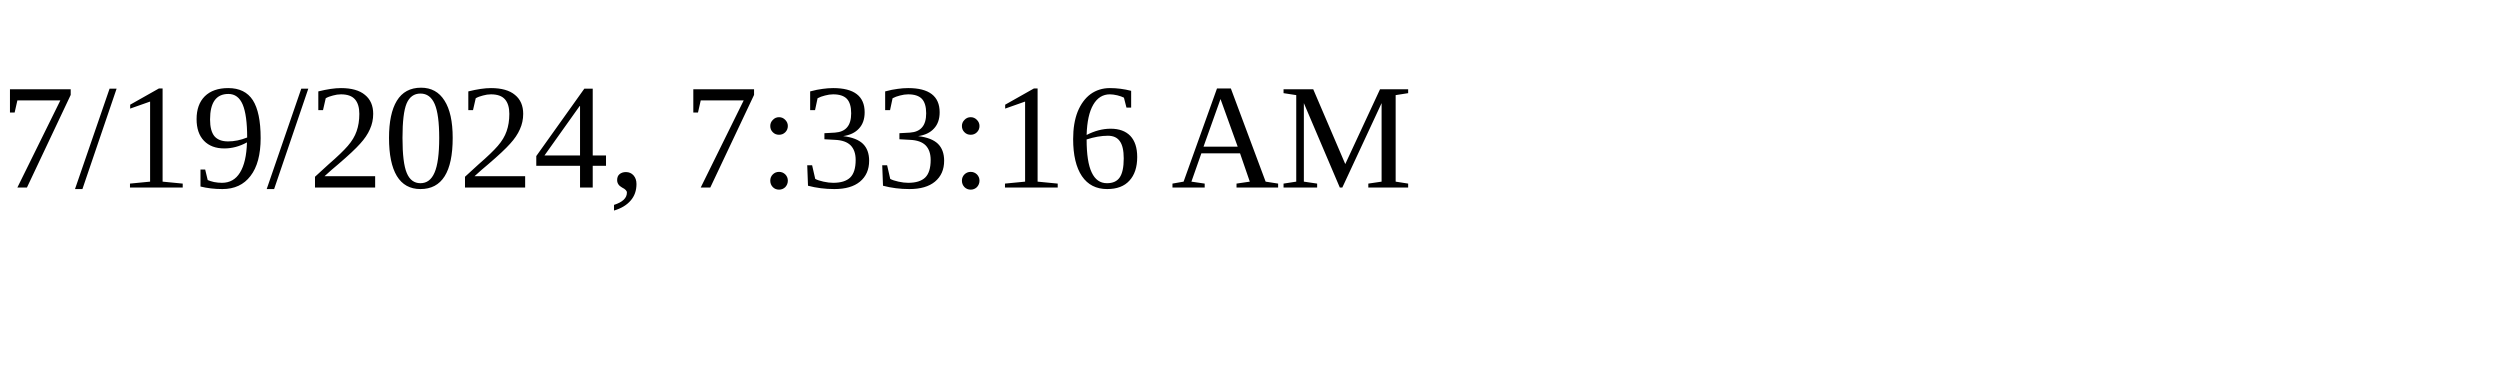
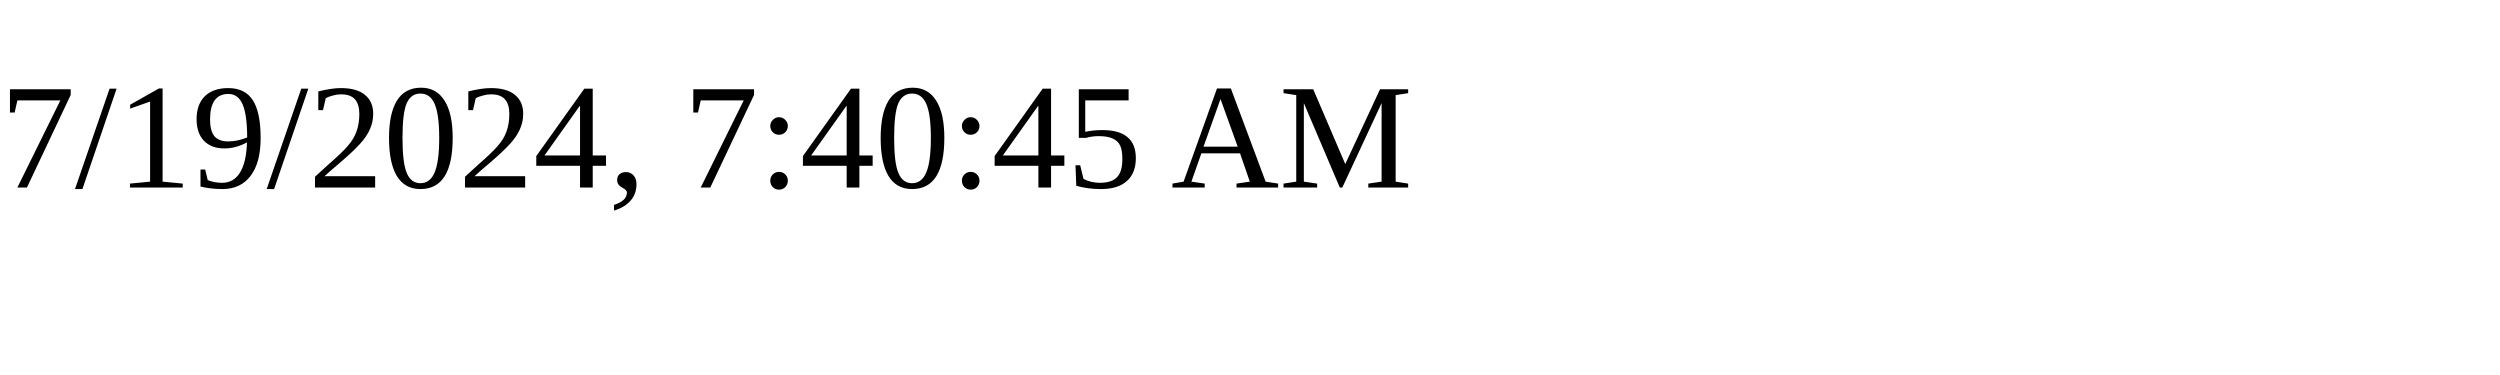
<svg xmlns="http://www.w3.org/2000/svg" height="30" width="200">
-   <text x="0" y="15">7/19/2024, 7:33:16 AM</text>
+   <text x="0" y="15">7/19/2024, 7:40:45 AM</text>
</svg>
